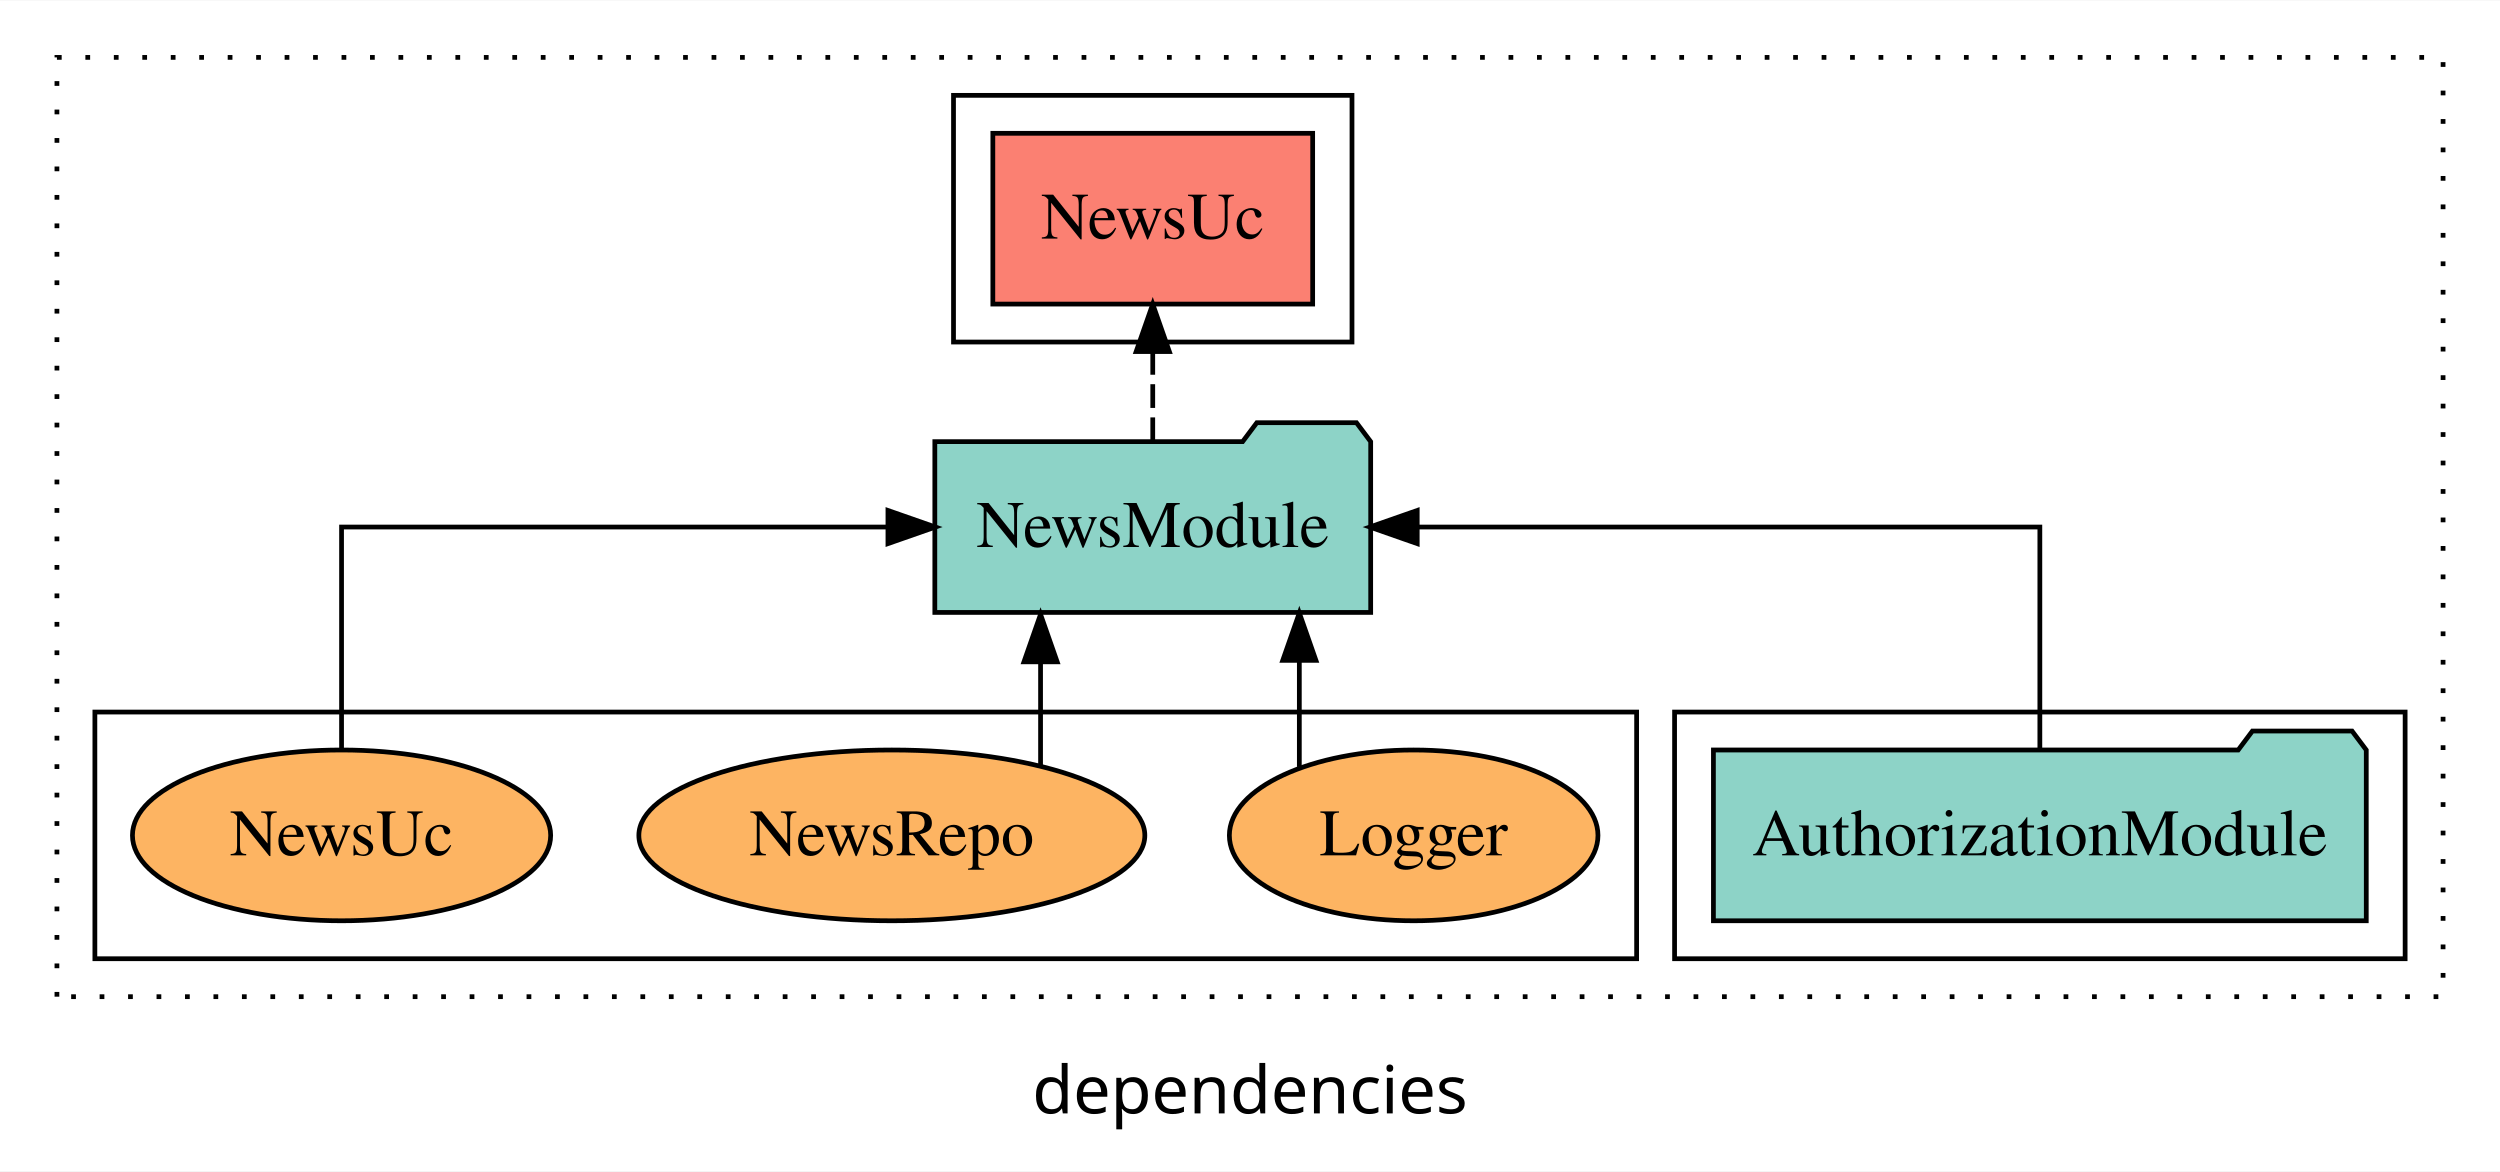
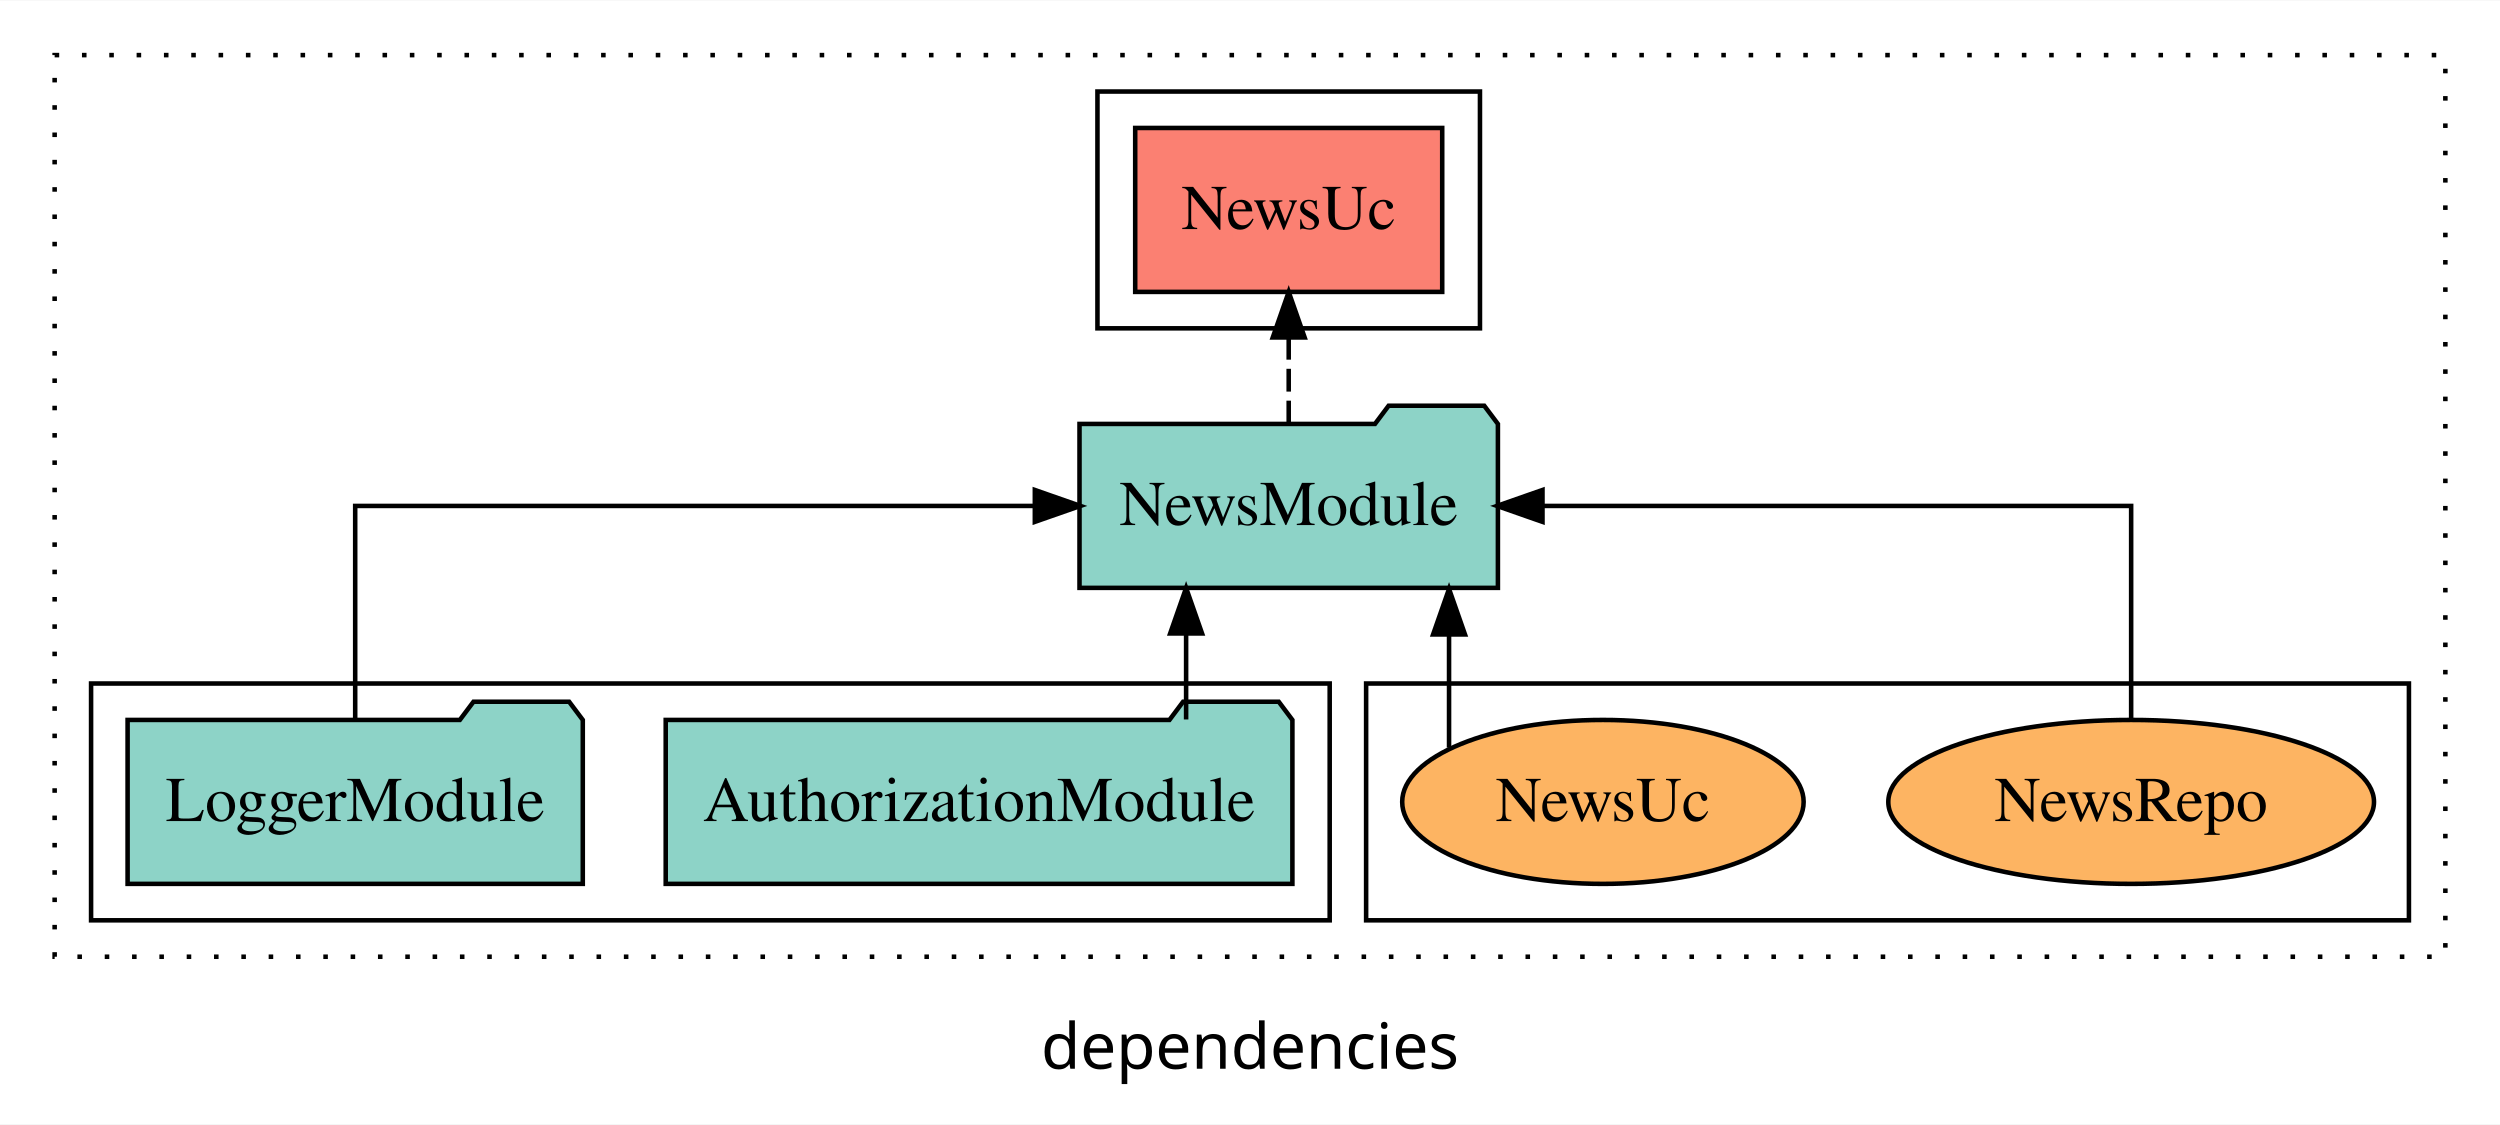
- <svg xmlns="http://www.w3.org/2000/svg" width="527pt" height="247pt" viewBox="0.00 0.00 527.00 246.80">
+ <svg xmlns="http://www.w3.org/2000/svg" width="549pt" height="247pt" viewBox="0.00 0.00 549.00 246.80">
  <g id="graph0" class="graph" transform="scale(1 1) rotate(0) translate(4 242.8)">
-     <polygon fill="white" stroke="transparent" points="-4,4 -4,-242.8 523,-242.8 523,4 -4,4" />
-     <text text-anchor="middle" x="259.5" y="-8.2" font-family="sans-serif" font-size="14.00">dependencies</text>
+     <polygon fill="white" stroke="transparent" points="-4,4 -4,-242.8 545,-242.8 545,4 -4,4" />
+     <text text-anchor="middle" x="270.5" y="-8.2" font-family="sans-serif" font-size="14.00">dependencies</text>
    <g id="clust1" class="cluster">
-       <polygon fill="none" stroke="black" stroke-dasharray="1,5" points="8,-32.8 8,-230.8 511,-230.8 511,-32.8 8,-32.8" />
+       <polygon fill="none" stroke="black" stroke-dasharray="1,5" points="8,-32.8 8,-230.8 533,-230.8 533,-32.8 8,-32.8" />
+     </g>
+     <g id="clust6" class="cluster">
+       <polygon fill="none" stroke="black" points="296,-40.8 296,-92.8 525,-92.8 525,-40.8 296,-40.8" />
    </g>
    <g id="clust3" class="cluster">
-       <polygon fill="none" stroke="black" points="349,-40.8 349,-92.8 503,-92.8 503,-40.8 349,-40.8" />
-     </g>
-     <g id="clust6" class="cluster">
-       <polygon fill="none" stroke="black" points="16,-40.8 16,-92.8 341,-92.8 341,-40.8 16,-40.8" />
+       <polygon fill="none" stroke="black" points="16,-40.8 16,-92.8 288,-92.8 288,-40.8 16,-40.8" />
    </g>
    <g id="clust4" class="cluster">
-       <polygon fill="none" stroke="black" points="197,-170.8 197,-222.8 281,-222.8 281,-170.8 197,-170.8" />
+       <polygon fill="none" stroke="black" points="237,-170.8 237,-222.8 321,-222.8 321,-170.8 237,-170.8" />
    </g>
    <g id="node1" class="node">
-       <polygon fill="#8dd3c7" stroke="black" points="494.81,-84.8 491.81,-88.8 470.81,-88.8 467.81,-84.8 357.19,-84.8 357.19,-48.8 494.81,-48.8 494.81,-84.8" />
-       <text text-anchor="middle" x="426" y="-62.6" font-family="Times,serif" font-size="14.00">AuthorizationModule</text>
+       <polygon fill="#8dd3c7" stroke="black" points="279.81,-84.8 276.81,-88.8 255.81,-88.8 252.81,-84.8 142.19,-84.8 142.19,-48.8 279.81,-48.8 279.81,-84.8" />
+       <text text-anchor="middle" x="211" y="-62.6" font-family="Times,serif" font-size="14.00">AuthorizationModule</text>
+     </g>
+     <g id="node3" class="node">
+       <polygon fill="#8dd3c7" stroke="black" points="324.94,-149.8 321.94,-153.8 300.94,-153.8 297.94,-149.8 233.06,-149.8 233.06,-113.8 324.94,-113.8 324.94,-149.8" />
+       <text text-anchor="middle" x="279" y="-127.6" font-family="Times,serif" font-size="14.00">NewsModule</text>
+     </g>
+     <g id="edge1" class="edge">
+       <path fill="none" stroke="black" d="M256.47,-84.91C256.47,-84.91 256.47,-103.79 256.47,-103.79" />
+       <polygon fill="black" stroke="black" points="252.97,-103.79 256.47,-113.79 259.97,-103.79 252.97,-103.79" />
    </g>
    <g id="node2" class="node">
-       <polygon fill="#8dd3c7" stroke="black" points="284.94,-149.8 281.94,-153.8 260.94,-153.8 257.94,-149.8 193.06,-149.8 193.06,-113.8 284.94,-113.8 284.94,-149.8" />
-       <text text-anchor="middle" x="239" y="-127.6" font-family="Times,serif" font-size="14.00">NewsModule</text>
-     </g>
-     <g id="edge1" class="edge">
-       <path fill="none" stroke="black" d="M426,-84.91C426,-104.14 426,-131.8 426,-131.8 426,-131.8 294.75,-131.8 294.75,-131.8" />
-       <polygon fill="black" stroke="black" points="294.75,-128.3 284.75,-131.8 294.75,-135.3 294.75,-128.3" />
-     </g>
-     <g id="node3" class="node">
-       <polygon fill="#fb8072" stroke="black" points="272.71,-214.8 205.29,-214.8 205.29,-178.8 272.71,-178.8 272.71,-214.8" />
-       <text text-anchor="middle" x="239" y="-192.6" font-family="Times,serif" font-size="14.00">NewsUc </text>
+       <polygon fill="#8dd3c7" stroke="black" points="123.98,-84.8 120.98,-88.8 99.98,-88.8 96.98,-84.8 24.02,-84.8 24.02,-48.8 123.98,-48.8 123.98,-84.8" />
+       <text text-anchor="middle" x="74" y="-62.6" font-family="Times,serif" font-size="14.00">LoggerModule</text>
    </g>
    <g id="edge2" class="edge">
-       <path fill="none" stroke="black" stroke-dasharray="5,2" d="M239,-149.91C239,-149.91 239,-168.79 239,-168.79" />
-       <polygon fill="black" stroke="black" points="235.5,-168.79 239,-178.79 242.5,-168.79 235.5,-168.79" />
+       <path fill="none" stroke="black" d="M74,-84.91C74,-104.14 74,-131.8 74,-131.8 74,-131.8 223.25,-131.8 223.25,-131.8" />
+       <polygon fill="black" stroke="black" points="223.25,-135.3 233.25,-131.8 223.25,-128.3 223.25,-135.3" />
    </g>
    <g id="node4" class="node">
-       <ellipse fill="#fdb462" stroke="black" cx="294" cy="-66.8" rx="38.85" ry="18" />
-       <text text-anchor="middle" x="294" y="-62.6" font-family="Times,serif" font-size="14.00">Logger</text>
+       <polygon fill="#fb8072" stroke="black" points="312.71,-214.8 245.29,-214.8 245.29,-178.8 312.71,-178.8 312.71,-214.8" />
+       <text text-anchor="middle" x="279" y="-192.6" font-family="Times,serif" font-size="14.00">NewsUc </text>
    </g>
    <g id="edge3" class="edge">
-       <path fill="none" stroke="black" d="M269.9,-81.23C269.9,-81.23 269.9,-103.69 269.9,-103.69" />
-       <polygon fill="black" stroke="black" points="266.4,-103.69 269.9,-113.69 273.4,-103.69 266.4,-103.69" />
+       <path fill="none" stroke="black" stroke-dasharray="5,2" d="M279,-149.91C279,-149.91 279,-168.79 279,-168.79" />
+       <polygon fill="black" stroke="black" points="275.5,-168.79 279,-178.79 282.5,-168.79 275.5,-168.79" />
    </g>
    <g id="node5" class="node">
-       <ellipse fill="#fdb462" stroke="black" cx="184" cy="-66.8" rx="53.33" ry="18" />
-       <text text-anchor="middle" x="184" y="-62.6" font-family="Times,serif" font-size="14.00">NewsRepo</text>
+       <ellipse fill="#fdb462" stroke="black" cx="464" cy="-66.8" rx="53.33" ry="18" />
+       <text text-anchor="middle" x="464" y="-62.6" font-family="Times,serif" font-size="14.00">NewsRepo</text>
    </g>
    <g id="edge4" class="edge">
-       <path fill="none" stroke="black" d="M215.35,-81.55C215.35,-81.55 215.35,-103.39 215.35,-103.39" />
-       <polygon fill="black" stroke="black" points="211.85,-103.39 215.35,-113.39 218.85,-103.39 211.85,-103.39" />
+       <path fill="none" stroke="black" d="M464,-84.91C464,-104.14 464,-131.8 464,-131.8 464,-131.8 334.73,-131.8 334.73,-131.8" />
+       <polygon fill="black" stroke="black" points="334.73,-128.3 324.73,-131.8 334.73,-135.3 334.73,-128.3" />
    </g>
    <g id="node6" class="node">
-       <ellipse fill="#fdb462" stroke="black" cx="68" cy="-66.8" rx="44.08" ry="18" />
-       <text text-anchor="middle" x="68" y="-62.6" font-family="Times,serif" font-size="14.00">NewsUc</text>
+       <ellipse fill="#fdb462" stroke="black" cx="348" cy="-66.8" rx="44.08" ry="18" />
+       <text text-anchor="middle" x="348" y="-62.6" font-family="Times,serif" font-size="14.00">NewsUc</text>
    </g>
    <g id="edge5" class="edge">
-       <path fill="none" stroke="black" d="M68,-84.91C68,-104.14 68,-131.8 68,-131.8 68,-131.8 183.18,-131.8 183.18,-131.8" />
-       <polygon fill="black" stroke="black" points="183.18,-135.3 193.18,-131.8 183.18,-128.3 183.18,-135.3" />
+       <path fill="none" stroke="black" d="M314.21,-78.72C314.21,-78.72 314.21,-103.57 314.21,-103.57" />
+       <polygon fill="black" stroke="black" points="310.71,-103.57 314.21,-113.57 317.71,-103.57 310.71,-103.57" />
    </g>
  </g>
</svg>
